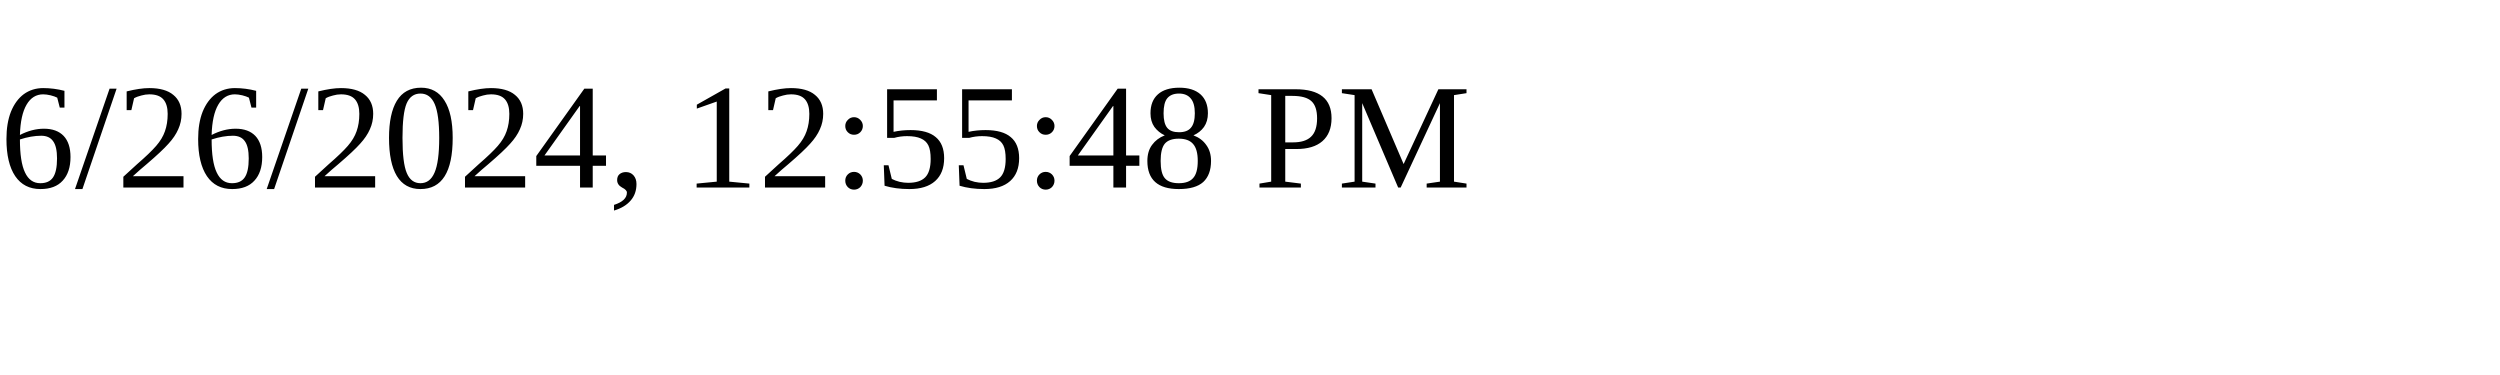
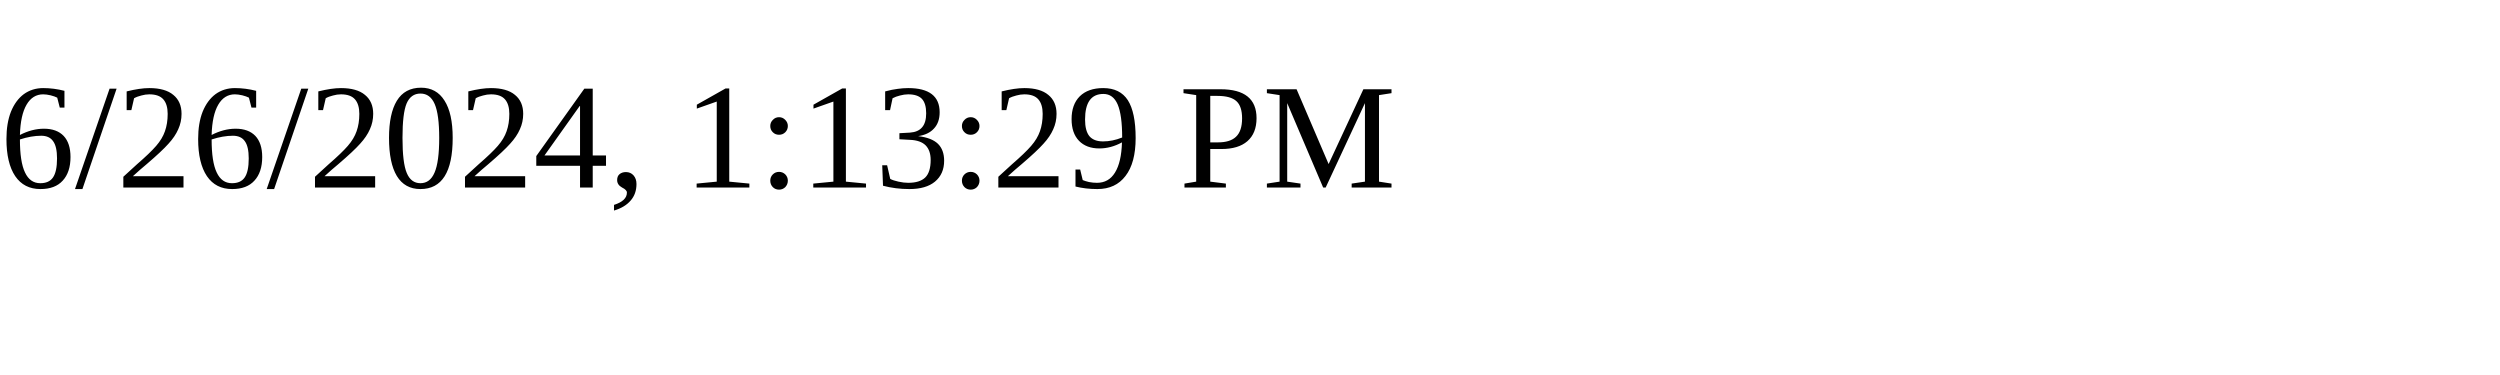
<svg xmlns="http://www.w3.org/2000/svg" height="30" width="200">
-   <text x="0" y="15">6/26/2024, 12:55:48 PM</text>
+   <text x="0" y="15">6/26/2024, 1:13:29 PM</text>
</svg>
